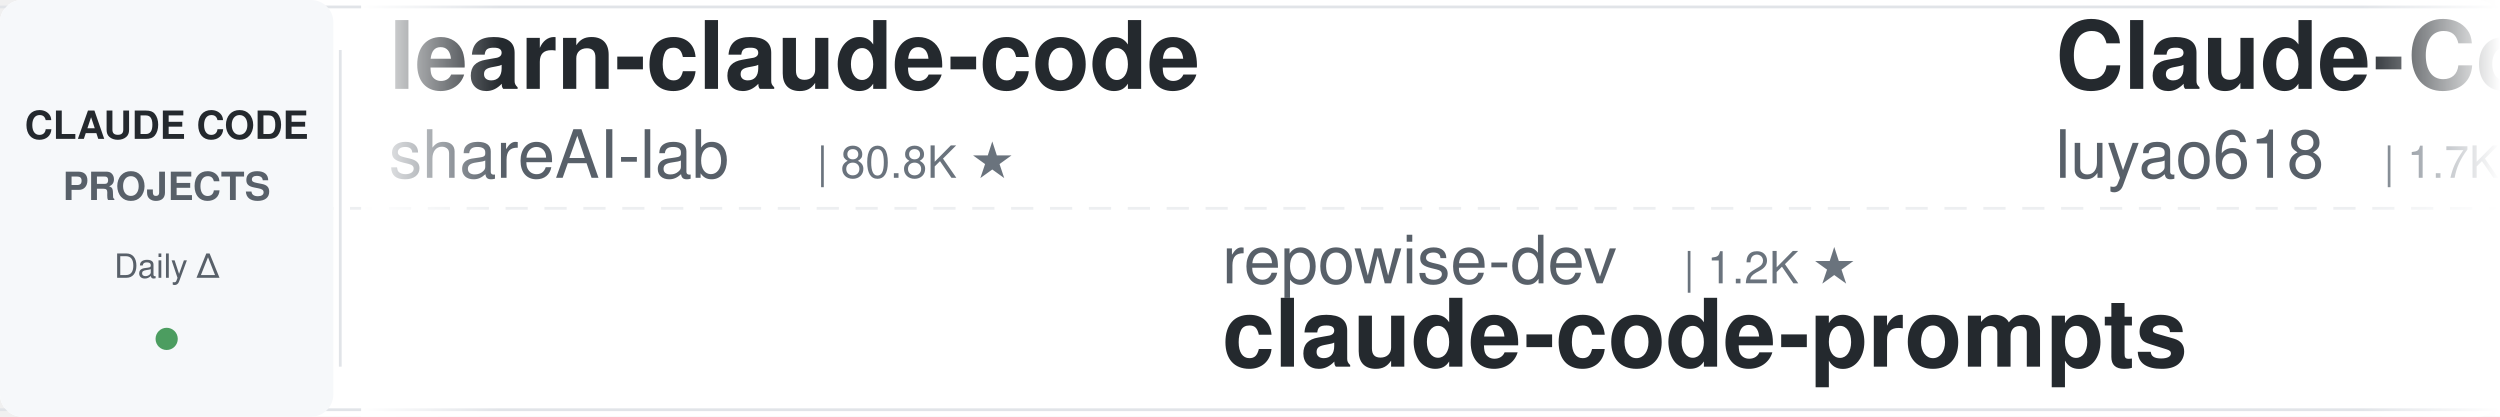
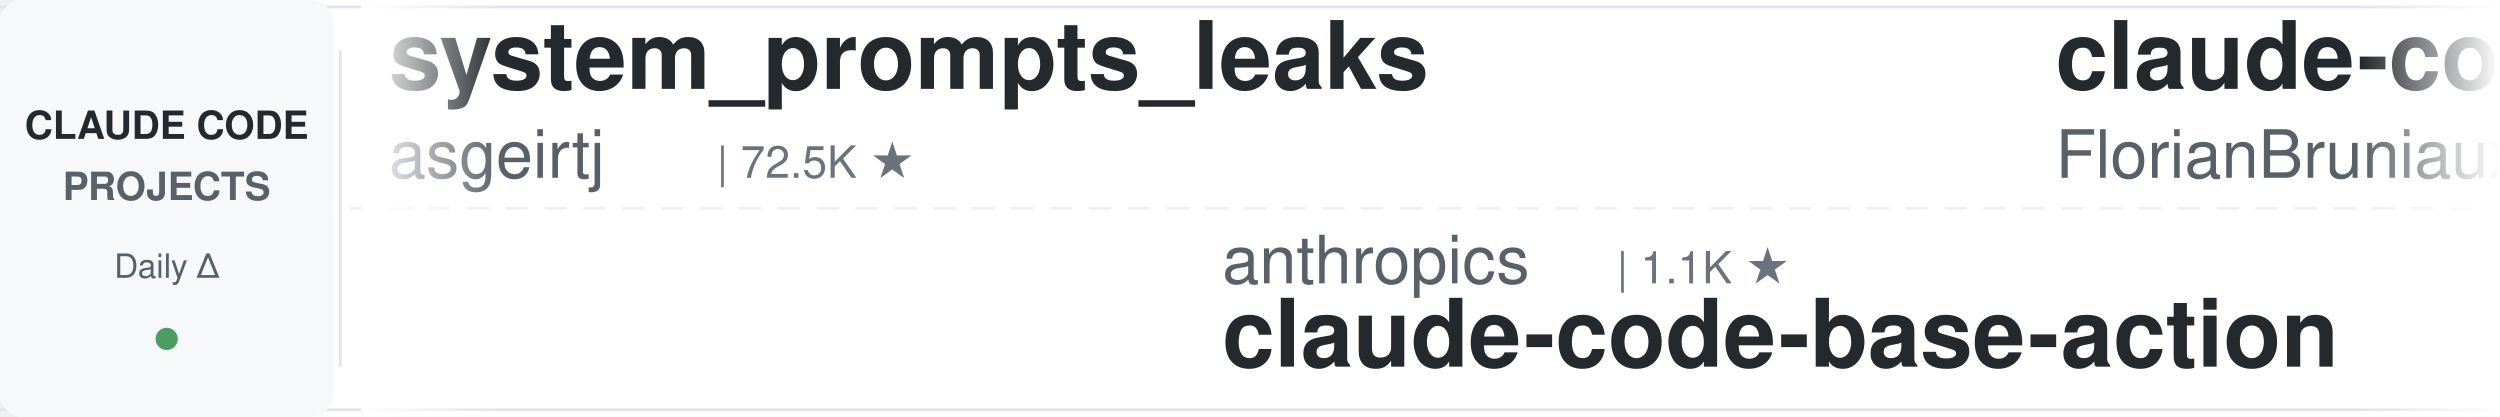
<svg xmlns="http://www.w3.org/2000/svg" width="900" height="150">
  <defs>
    <linearGradient id="leftFade" x1="0%" y1="0%" x2="100%" y2="0%">
      <stop offset="0%" style="stop-color:#ffffff;stop-opacity:1" />
      <stop offset="100%" style="stop-color:#ffffff;stop-opacity:0" />
    </linearGradient>
    <linearGradient id="rightFade" x1="0%" y1="0%" x2="100%" y2="0%">
      <stop offset="0%" style="stop-color:#ffffff;stop-opacity:0" />
      <stop offset="100%" style="stop-color:#ffffff;stop-opacity:1" />
    </linearGradient>
  </defs>
  <rect width="900" height="150" fill="#ffffff" rx="8" />
  <rect x="0" y="2" width="900" height="1" fill="#e1e4e8" />
  <rect x="0" y="147" width="900" height="1" fill="#e1e4e8" />
  <line x1="0" y1="75" x2="900" y2="75" stroke="#e1e4e8" stroke-width="1" stroke-dasharray="8 6" opacity="0.6" />
  <rect x="0" y="0" width="120" height="150" fill="#f6f8fa" rx="8" />
  <text x="60" y="50" font-family="-apple-system, BlinkMacSystemFont, 'Segoe UI', Helvetica, Arial, sans-serif" font-size="14" font-weight="600" fill="#24292e" text-anchor="middle">CLAUDE CODE</text>
  <text x="60" y="72" font-family="-apple-system, BlinkMacSystemFont, 'Segoe UI', Helvetica, Arial, sans-serif" font-size="14" font-weight="600" fill="#586069" text-anchor="middle">PROJECTS</text>
  <text x="60" y="100" font-family="-apple-system, BlinkMacSystemFont, 'Segoe UI', Helvetica, Arial, sans-serif" font-size="12" font-weight="500" fill="#586069" text-anchor="middle">Daily Δ</text>
  <circle cx="60" cy="122" r="4" fill="#22863a" opacity="0.8" />
  <rect x="122" y="18" width="1" height="114" fill="#e1e4e8" />
  <clipPath id="tickerClip">
    <rect x="130" y="0" width="770" height="150" />
  </clipPath>
  <g clip-path="url(#tickerClip)">
    <g id="tickerItems">
      <animateTransform attributeName="transform" attributeType="XML" type="translate" from="0 0" to="-3000 0" dur="54s" repeatCount="indefinite" />
      <g transform="translate(0, 0)">
-         <text x="140" y="32" font-family="-apple-system, BlinkMacSystemFont, 'Segoe UI', Helvetica, Arial, sans-serif" font-size="34" font-weight="600" fill="#24292e">learn-claude-code</text>
-         <text x="140" y="64" font-family="-apple-system, BlinkMacSystemFont, 'Segoe UI', Helvetica, Arial, sans-serif" font-size="24" font-weight="400" fill="#586069">shareAI-lab</text>
-         <text x="294" y="64" font-family="-apple-system, BlinkMacSystemFont, 'Segoe UI', Helvetica, Arial, sans-serif" font-size="16" font-weight="500" fill="#6a737d">| 80.8K ★</text>
+         <text x="140" y="32" font-family="-apple-system, BlinkMacSystemFont, 'Segoe UI', Helvetica, Arial, sans-serif" font-size="34" font-weight="600" fill="#24292e">system_prompts_leaks</text>
+         <text x="140" y="64" font-family="-apple-system, BlinkMacSystemFont, 'Segoe UI', Helvetica, Arial, sans-serif" font-size="24" font-weight="400" fill="#586069">asgeirtj</text>
+         <text x="258" y="64" font-family="-apple-system, BlinkMacSystemFont, 'Segoe UI', Helvetica, Arial, sans-serif" font-size="16" font-weight="500" fill="#6a737d">| 72.5K ★</text>
      </g>
      <g transform="translate(300, 0)">
-         <text x="140" y="102" font-family="-apple-system, BlinkMacSystemFont, 'Segoe UI', Helvetica, Arial, sans-serif" font-size="24" font-weight="400" fill="#586069">repowise-dev</text>
-         <text x="306" y="102" font-family="-apple-system, BlinkMacSystemFont, 'Segoe UI', Helvetica, Arial, sans-serif" font-size="16" font-weight="500" fill="#6a737d">| 1.2K ★</text>
-         <text x="140" y="132" font-family="-apple-system, BlinkMacSystemFont, 'Segoe UI', Helvetica, Arial, sans-serif" font-size="34" font-weight="600" fill="#24292e">claude-code-prompts</text>
+         <text x="140" y="102" font-family="-apple-system, BlinkMacSystemFont, 'Segoe UI', Helvetica, Arial, sans-serif" font-size="24" font-weight="400" fill="#586069">anthropics</text>
+         <text x="282" y="102" font-family="-apple-system, BlinkMacSystemFont, 'Segoe UI', Helvetica, Arial, sans-serif" font-size="16" font-weight="500" fill="#6a737d">| 1.1K ★</text>
+         <text x="140" y="132" font-family="-apple-system, BlinkMacSystemFont, 'Segoe UI', Helvetica, Arial, sans-serif" font-size="34" font-weight="600" fill="#24292e">claude-code-base-action</text>
      </g>
      <g transform="translate(600, 0)">
-         <text x="140" y="32" font-family="-apple-system, BlinkMacSystemFont, 'Segoe UI', Helvetica, Arial, sans-serif" font-size="34" font-weight="600" fill="#24292e">Claude-Code-Source-Study</text>
-         <text x="140" y="64" font-family="-apple-system, BlinkMacSystemFont, 'Segoe UI', Helvetica, Arial, sans-serif" font-size="24" font-weight="400" fill="#586069">luyao618</text>
-         <text x="258" y="64" font-family="-apple-system, BlinkMacSystemFont, 'Segoe UI', Helvetica, Arial, sans-serif" font-size="16" font-weight="500" fill="#6a737d">| 1.7K ★</text>
+         <text x="140" y="32" font-family="-apple-system, BlinkMacSystemFont, 'Segoe UI', Helvetica, Arial, sans-serif" font-size="34" font-weight="600" fill="#24292e">claude-code-ultimate-gui...</text>
+         <text x="140" y="64" font-family="-apple-system, BlinkMacSystemFont, 'Segoe UI', Helvetica, Arial, sans-serif" font-size="24" font-weight="400" fill="#586069">FlorianBruniaux</text>
+         <text x="342" y="64" font-family="-apple-system, BlinkMacSystemFont, 'Segoe UI', Helvetica, Arial, sans-serif" font-size="16" font-weight="500" fill="#6a737d">| 7.3K ★</text>
      </g>
      <g transform="translate(900, 0)">
-         <text x="140" y="102" font-family="-apple-system, BlinkMacSystemFont, 'Segoe UI', Helvetica, Arial, sans-serif" font-size="24" font-weight="400" fill="#586069">anthropics</text>
-         <text x="282" y="102" font-family="-apple-system, BlinkMacSystemFont, 'Segoe UI', Helvetica, Arial, sans-serif" font-size="16" font-weight="500" fill="#6a737d">| 10.1K ★</text>
-         <text x="140" y="132" font-family="-apple-system, BlinkMacSystemFont, 'Segoe UI', Helvetica, Arial, sans-serif" font-size="34" font-weight="600" fill="#24292e">claude-code-action</text>
+         <text x="140" y="102" font-family="-apple-system, BlinkMacSystemFont, 'Segoe UI', Helvetica, Arial, sans-serif" font-size="24" font-weight="400" fill="#586069">wanshuiyin</text>
+         <text x="282" y="102" font-family="-apple-system, BlinkMacSystemFont, 'Segoe UI', Helvetica, Arial, sans-serif" font-size="16" font-weight="500" fill="#6a737d">| 19.7K ★</text>
+         <text x="140" y="132" font-family="-apple-system, BlinkMacSystemFont, 'Segoe UI', Helvetica, Arial, sans-serif" font-size="34" font-weight="600" fill="#24292e">Auto-claude-code-researc...</text>
      </g>
      <g transform="translate(1200, 0)">
-         <text x="140" y="32" font-family="-apple-system, BlinkMacSystemFont, 'Segoe UI', Helvetica, Arial, sans-serif" font-size="34" font-weight="600" fill="#24292e">claude-code-video-toolki...</text>
-         <text x="140" y="64" font-family="-apple-system, BlinkMacSystemFont, 'Segoe UI', Helvetica, Arial, sans-serif" font-size="24" font-weight="400" fill="#586069">digitalsamba</text>
-         <text x="306" y="64" font-family="-apple-system, BlinkMacSystemFont, 'Segoe UI', Helvetica, Arial, sans-serif" font-size="16" font-weight="500" fill="#6a737d">| 2.7K ★</text>
+         <text x="140" y="32" font-family="-apple-system, BlinkMacSystemFont, 'Segoe UI', Helvetica, Arial, sans-serif" font-size="34" font-weight="600" fill="#24292e">free-claude-code</text>
+         <text x="140" y="64" font-family="-apple-system, BlinkMacSystemFont, 'Segoe UI', Helvetica, Arial, sans-serif" font-size="24" font-weight="400" fill="#586069">Alishahryar1</text>
+         <text x="306" y="64" font-family="-apple-system, BlinkMacSystemFont, 'Segoe UI', Helvetica, Arial, sans-serif" font-size="16" font-weight="500" fill="#6a737d">| 72.9K ★</text>
      </g>
      <g transform="translate(1500, 0)">
+         <text x="140" y="102" font-family="-apple-system, BlinkMacSystemFont, 'Segoe UI', Helvetica, Arial, sans-serif" font-size="24" font-weight="400" fill="#586069">nicedreamzapp</text>
+         <text x="318" y="102" font-family="-apple-system, BlinkMacSystemFont, 'Segoe UI', Helvetica, Arial, sans-serif" font-size="16" font-weight="500" fill="#6a737d">| 3.5K ★</text>
+         <text x="140" y="132" font-family="-apple-system, BlinkMacSystemFont, 'Segoe UI', Helvetica, Arial, sans-serif" font-size="34" font-weight="600" fill="#24292e">claude-code-local</text>
+       </g>
+       <g transform="translate(1800, 0)">
+         <text x="140" y="32" font-family="-apple-system, BlinkMacSystemFont, 'Segoe UI', Helvetica, Arial, sans-serif" font-size="34" font-weight="600" fill="#24292e">claude-code-hub</text>
+         <text x="140" y="64" font-family="-apple-system, BlinkMacSystemFont, 'Segoe UI', Helvetica, Arial, sans-serif" font-size="24" font-weight="400" fill="#586069">ding113</text>
+         <text x="246" y="64" font-family="-apple-system, BlinkMacSystemFont, 'Segoe UI', Helvetica, Arial, sans-serif" font-size="16" font-weight="500" fill="#6a737d">| 3.4K ★</text>
+       </g>
+       <g transform="translate(2100, 0)">
+         <text x="140" y="102" font-family="-apple-system, BlinkMacSystemFont, 'Segoe UI', Helvetica, Arial, sans-serif" font-size="24" font-weight="400" fill="#586069">daymade</text>
+         <text x="246" y="102" font-family="-apple-system, BlinkMacSystemFont, 'Segoe UI', Helvetica, Arial, sans-serif" font-size="16" font-weight="500" fill="#6a737d">| 1.5K ★</text>
+         <text x="140" y="132" font-family="-apple-system, BlinkMacSystemFont, 'Segoe UI', Helvetica, Arial, sans-serif" font-size="34" font-weight="600" fill="#24292e">claude-code-skills</text>
+       </g>
+       <g transform="translate(2400, 0)">
+         <text x="140" y="32" font-family="-apple-system, BlinkMacSystemFont, 'Segoe UI', Helvetica, Arial, sans-serif" font-size="34" font-weight="600" fill="#24292e">claude-code-cheat-sheet</text>
+         <text x="140" y="64" font-family="-apple-system, BlinkMacSystemFont, 'Segoe UI', Helvetica, Arial, sans-serif" font-size="24" font-weight="400" fill="#586069">Njengah</text>
+         <text x="246" y="64" font-family="-apple-system, BlinkMacSystemFont, 'Segoe UI', Helvetica, Arial, sans-serif" font-size="16" font-weight="500" fill="#6a737d">| 2.0K ★</text>
+       </g>
+       <g transform="translate(2700, 0)">
        <text x="140" y="102" font-family="-apple-system, BlinkMacSystemFont, 'Segoe UI', Helvetica, Arial, sans-serif" font-size="24" font-weight="400" fill="#586069">https-deeplearning-ai</text>
        <text x="414" y="102" font-family="-apple-system, BlinkMacSystemFont, 'Segoe UI', Helvetica, Arial, sans-serif" font-size="16" font-weight="500" fill="#6a737d">| 567 ★</text>
        <text x="140" y="132" font-family="-apple-system, BlinkMacSystemFont, 'Segoe UI', Helvetica, Arial, sans-serif" font-size="34" font-weight="600" fill="#24292e">sc-claude-code-files</text>
      </g>
-       <g transform="translate(1800, 0)">
-         <text x="140" y="32" font-family="-apple-system, BlinkMacSystemFont, 'Segoe UI', Helvetica, Arial, sans-serif" font-size="34" font-weight="600" fill="#24292e">claude-code-infrastructu...</text>
-         <text x="140" y="64" font-family="-apple-system, BlinkMacSystemFont, 'Segoe UI', Helvetica, Arial, sans-serif" font-size="24" font-weight="400" fill="#586069">diet103</text>
-         <text x="246" y="64" font-family="-apple-system, BlinkMacSystemFont, 'Segoe UI', Helvetica, Arial, sans-serif" font-size="16" font-weight="500" fill="#6a737d">| 10.1K ★</text>
-       </g>
-       <g transform="translate(2100, 0)">
-         <text x="140" y="102" font-family="-apple-system, BlinkMacSystemFont, 'Segoe UI', Helvetica, Arial, sans-serif" font-size="24" font-weight="400" fill="#586069">Windy3f3f3f3f</text>
-         <text x="318" y="102" font-family="-apple-system, BlinkMacSystemFont, 'Segoe UI', Helvetica, Arial, sans-serif" font-size="16" font-weight="500" fill="#6a737d">| 3.8K ★</text>
-         <text x="140" y="132" font-family="-apple-system, BlinkMacSystemFont, 'Segoe UI', Helvetica, Arial, sans-serif" font-size="34" font-weight="600" fill="#24292e">how-claude-code-works</text>
-       </g>
-       <g transform="translate(2400, 0)">
-         <text x="140" y="32" font-family="-apple-system, BlinkMacSystemFont, 'Segoe UI', Helvetica, Arial, sans-serif" font-size="34" font-weight="600" fill="#24292e">my-claude-code-setup</text>
-         <text x="140" y="64" font-family="-apple-system, BlinkMacSystemFont, 'Segoe UI', Helvetica, Arial, sans-serif" font-size="24" font-weight="400" fill="#586069">centminmod</text>
-         <text x="282" y="64" font-family="-apple-system, BlinkMacSystemFont, 'Segoe UI', Helvetica, Arial, sans-serif" font-size="16" font-weight="500" fill="#6a737d">| 2.7K ★</text>
-       </g>
-       <g transform="translate(2700, 0)">
-         <text x="140" y="102" font-family="-apple-system, BlinkMacSystemFont, 'Segoe UI', Helvetica, Arial, sans-serif" font-size="24" font-weight="400" fill="#586069">SeemSeam</text>
-         <text x="258" y="102" font-family="-apple-system, BlinkMacSystemFont, 'Segoe UI', Helvetica, Arial, sans-serif" font-size="16" font-weight="500" fill="#6a737d">| 3.6K ★</text>
-         <text x="140" y="132" font-family="-apple-system, BlinkMacSystemFont, 'Segoe UI', Helvetica, Arial, sans-serif" font-size="34" font-weight="600" fill="#24292e">claude_codex_bridge</text>
-       </g>
      <g transform="translate(3000, 0)">
-         <text x="140" y="32" font-family="-apple-system, BlinkMacSystemFont, 'Segoe UI', Helvetica, Arial, sans-serif" font-size="34" font-weight="600" fill="#24292e">learn-claude-code</text>
-         <text x="140" y="64" font-family="-apple-system, BlinkMacSystemFont, 'Segoe UI', Helvetica, Arial, sans-serif" font-size="24" font-weight="400" fill="#586069">shareAI-lab</text>
-         <text x="294" y="64" font-family="-apple-system, BlinkMacSystemFont, 'Segoe UI', Helvetica, Arial, sans-serif" font-size="16" font-weight="500" fill="#6a737d">| 80.8K ★</text>
+         <text x="140" y="32" font-family="-apple-system, BlinkMacSystemFont, 'Segoe UI', Helvetica, Arial, sans-serif" font-size="34" font-weight="600" fill="#24292e">system_prompts_leaks</text>
+         <text x="140" y="64" font-family="-apple-system, BlinkMacSystemFont, 'Segoe UI', Helvetica, Arial, sans-serif" font-size="24" font-weight="400" fill="#586069">asgeirtj</text>
+         <text x="258" y="64" font-family="-apple-system, BlinkMacSystemFont, 'Segoe UI', Helvetica, Arial, sans-serif" font-size="16" font-weight="500" fill="#6a737d">| 72.5K ★</text>
      </g>
      <g transform="translate(3300, 0)">
-         <text x="140" y="102" font-family="-apple-system, BlinkMacSystemFont, 'Segoe UI', Helvetica, Arial, sans-serif" font-size="24" font-weight="400" fill="#586069">repowise-dev</text>
-         <text x="306" y="102" font-family="-apple-system, BlinkMacSystemFont, 'Segoe UI', Helvetica, Arial, sans-serif" font-size="16" font-weight="500" fill="#6a737d">| 1.2K ★</text>
-         <text x="140" y="132" font-family="-apple-system, BlinkMacSystemFont, 'Segoe UI', Helvetica, Arial, sans-serif" font-size="34" font-weight="600" fill="#24292e">claude-code-prompts</text>
+         <text x="140" y="102" font-family="-apple-system, BlinkMacSystemFont, 'Segoe UI', Helvetica, Arial, sans-serif" font-size="24" font-weight="400" fill="#586069">anthropics</text>
+         <text x="282" y="102" font-family="-apple-system, BlinkMacSystemFont, 'Segoe UI', Helvetica, Arial, sans-serif" font-size="16" font-weight="500" fill="#6a737d">| 1.1K ★</text>
+         <text x="140" y="132" font-family="-apple-system, BlinkMacSystemFont, 'Segoe UI', Helvetica, Arial, sans-serif" font-size="34" font-weight="600" fill="#24292e">claude-code-base-action</text>
      </g>
      <g transform="translate(3600, 0)">
-         <text x="140" y="32" font-family="-apple-system, BlinkMacSystemFont, 'Segoe UI', Helvetica, Arial, sans-serif" font-size="34" font-weight="600" fill="#24292e">Claude-Code-Source-Study</text>
-         <text x="140" y="64" font-family="-apple-system, BlinkMacSystemFont, 'Segoe UI', Helvetica, Arial, sans-serif" font-size="24" font-weight="400" fill="#586069">luyao618</text>
-         <text x="258" y="64" font-family="-apple-system, BlinkMacSystemFont, 'Segoe UI', Helvetica, Arial, sans-serif" font-size="16" font-weight="500" fill="#6a737d">| 1.7K ★</text>
+         <text x="140" y="32" font-family="-apple-system, BlinkMacSystemFont, 'Segoe UI', Helvetica, Arial, sans-serif" font-size="34" font-weight="600" fill="#24292e">claude-code-ultimate-gui...</text>
+         <text x="140" y="64" font-family="-apple-system, BlinkMacSystemFont, 'Segoe UI', Helvetica, Arial, sans-serif" font-size="24" font-weight="400" fill="#586069">FlorianBruniaux</text>
+         <text x="342" y="64" font-family="-apple-system, BlinkMacSystemFont, 'Segoe UI', Helvetica, Arial, sans-serif" font-size="16" font-weight="500" fill="#6a737d">| 7.3K ★</text>
      </g>
      <g transform="translate(3900, 0)">
-         <text x="140" y="102" font-family="-apple-system, BlinkMacSystemFont, 'Segoe UI', Helvetica, Arial, sans-serif" font-size="24" font-weight="400" fill="#586069">anthropics</text>
-         <text x="282" y="102" font-family="-apple-system, BlinkMacSystemFont, 'Segoe UI', Helvetica, Arial, sans-serif" font-size="16" font-weight="500" fill="#6a737d">| 10.1K ★</text>
-         <text x="140" y="132" font-family="-apple-system, BlinkMacSystemFont, 'Segoe UI', Helvetica, Arial, sans-serif" font-size="34" font-weight="600" fill="#24292e">claude-code-action</text>
+         <text x="140" y="102" font-family="-apple-system, BlinkMacSystemFont, 'Segoe UI', Helvetica, Arial, sans-serif" font-size="24" font-weight="400" fill="#586069">wanshuiyin</text>
+         <text x="282" y="102" font-family="-apple-system, BlinkMacSystemFont, 'Segoe UI', Helvetica, Arial, sans-serif" font-size="16" font-weight="500" fill="#6a737d">| 19.7K ★</text>
+         <text x="140" y="132" font-family="-apple-system, BlinkMacSystemFont, 'Segoe UI', Helvetica, Arial, sans-serif" font-size="34" font-weight="600" fill="#24292e">Auto-claude-code-researc...</text>
      </g>
    </g>
  </g>
  <rect x="130" y="0" width="50" height="150" fill="url(#leftFade)" />
  <rect x="850" y="0" width="50" height="150" fill="url(#rightFade)" />
</svg>
